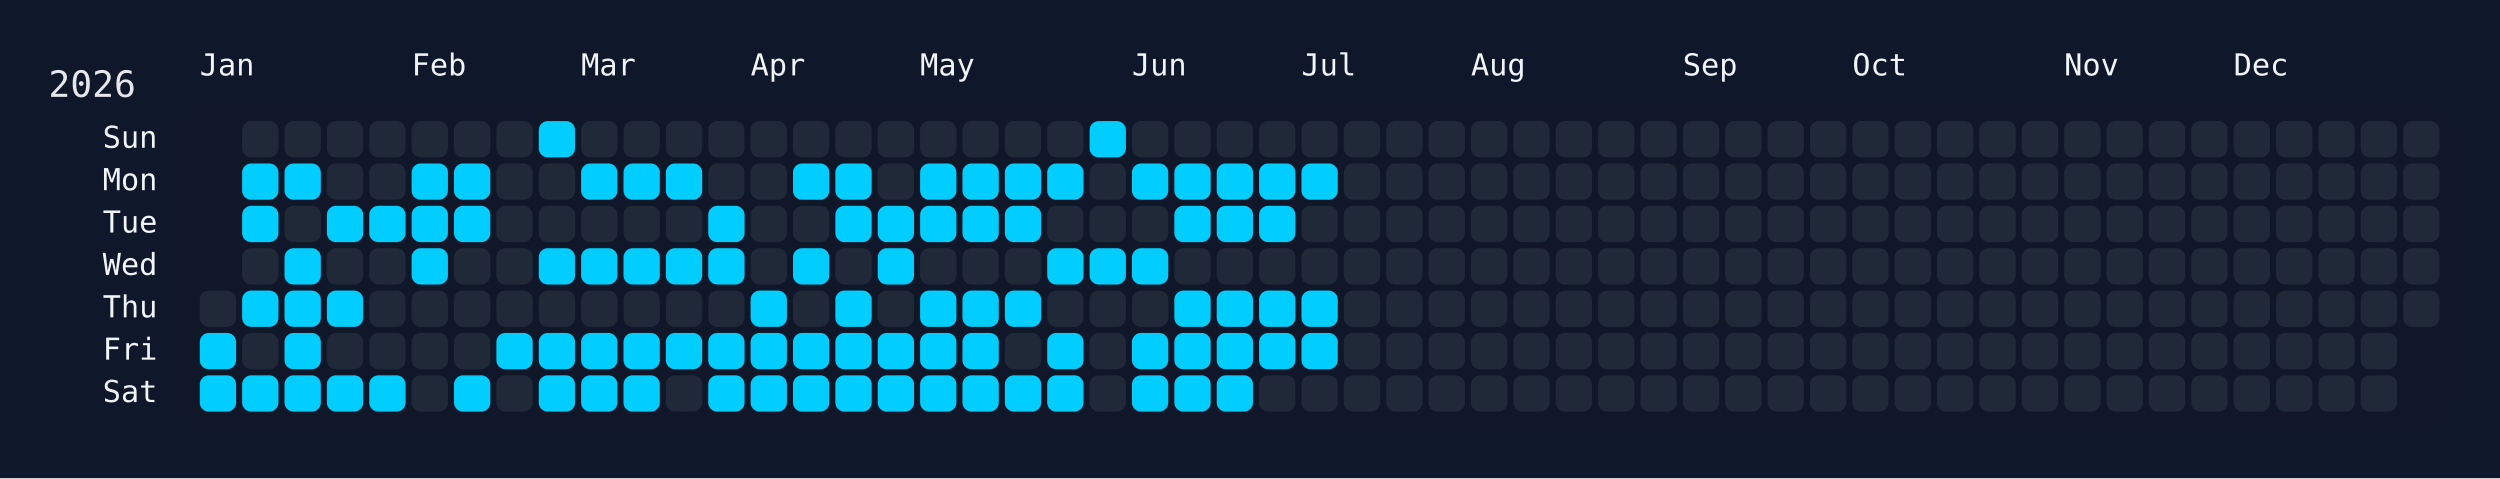
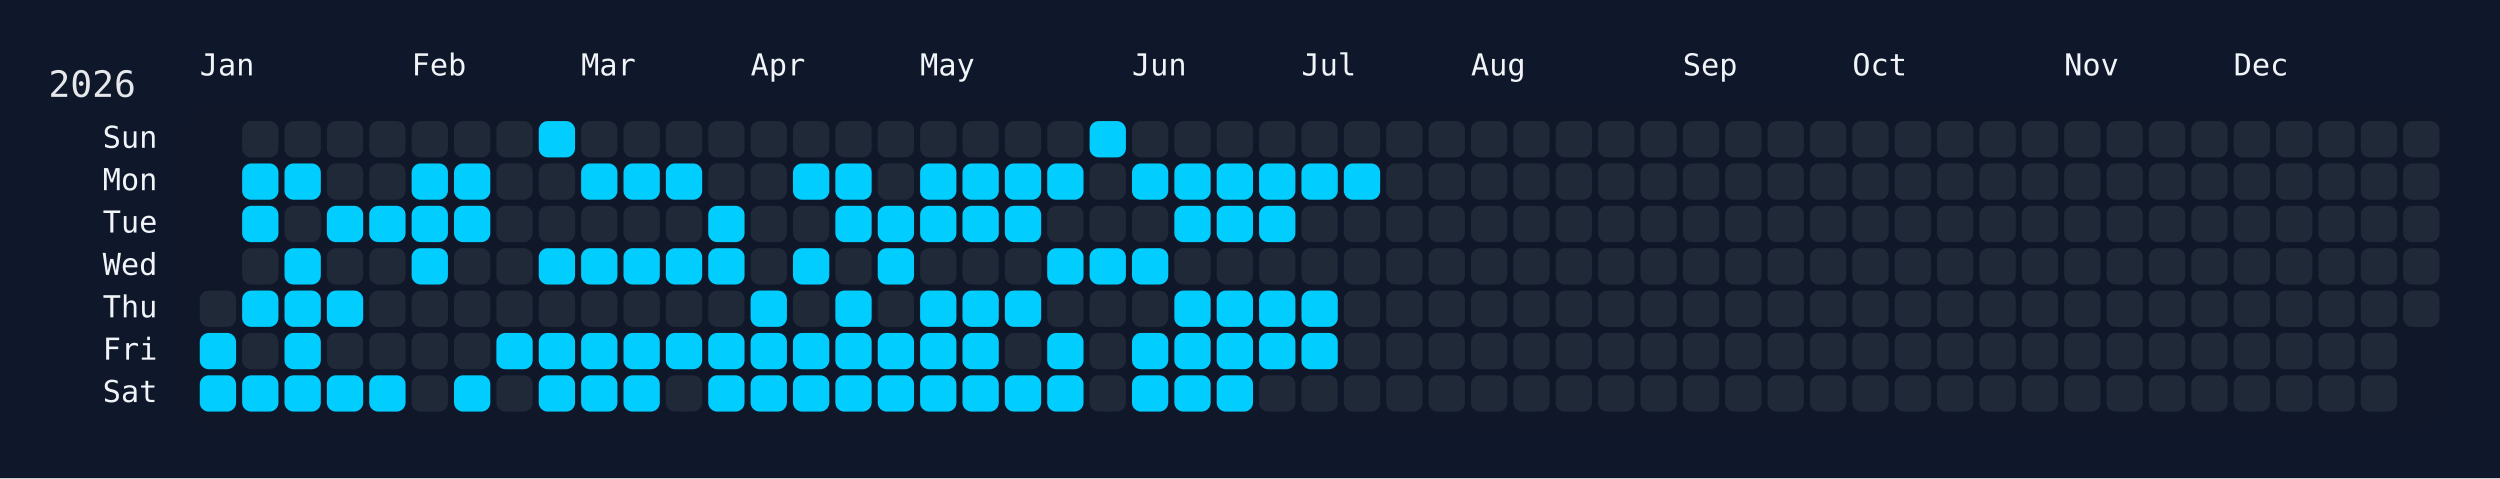
<svg xmlns="http://www.w3.org/2000/svg" width="826" height="158" viewBox="0 0 826 158">
  <rect width="826" height="158" fill="#0f172a" />
  <rect x="60" y="34" width="750" height="108" rx="12" ry="12" fill="rgba(15, 23, 42, 0.8)" />
  <text x="16" y="32" font-size="12" fill="#e5e7eb" font-family="JetBrains Mono, ui-monospace, SFMono-Regular, Menlo, Monaco, Consolas, monospace">2026</text>
  <text x="66" y="18" font-size="10" fill="#f1f5f9" font-family="JetBrains Mono, ui-monospace, SFMono-Regular, Menlo, Monaco, Consolas, monospace" dominant-baseline="hanging">Jan</text>
  <text x="136" y="18" font-size="10" fill="#f1f5f9" font-family="JetBrains Mono, ui-monospace, SFMono-Regular, Menlo, Monaco, Consolas, monospace" dominant-baseline="hanging">Feb</text>
  <text x="192" y="18" font-size="10" fill="#f1f5f9" font-family="JetBrains Mono, ui-monospace, SFMono-Regular, Menlo, Monaco, Consolas, monospace" dominant-baseline="hanging">Mar</text>
  <text x="248" y="18" font-size="10" fill="#f1f5f9" font-family="JetBrains Mono, ui-monospace, SFMono-Regular, Menlo, Monaco, Consolas, monospace" dominant-baseline="hanging">Apr</text>
  <text x="304" y="18" font-size="10" fill="#f1f5f9" font-family="JetBrains Mono, ui-monospace, SFMono-Regular, Menlo, Monaco, Consolas, monospace" dominant-baseline="hanging">May</text>
  <text x="374" y="18" font-size="10" fill="#f1f5f9" font-family="JetBrains Mono, ui-monospace, SFMono-Regular, Menlo, Monaco, Consolas, monospace" dominant-baseline="hanging">Jun</text>
  <text x="430" y="18" font-size="10" fill="#f1f5f9" font-family="JetBrains Mono, ui-monospace, SFMono-Regular, Menlo, Monaco, Consolas, monospace" dominant-baseline="hanging">Jul</text>
  <text x="486" y="18" font-size="10" fill="#f1f5f9" font-family="JetBrains Mono, ui-monospace, SFMono-Regular, Menlo, Monaco, Consolas, monospace" dominant-baseline="hanging">Aug</text>
  <text x="556" y="18" font-size="10" fill="#f1f5f9" font-family="JetBrains Mono, ui-monospace, SFMono-Regular, Menlo, Monaco, Consolas, monospace" dominant-baseline="hanging">Sep</text>
  <text x="612" y="18" font-size="10" fill="#f1f5f9" font-family="JetBrains Mono, ui-monospace, SFMono-Regular, Menlo, Monaco, Consolas, monospace" dominant-baseline="hanging">Oct</text>
  <text x="682" y="18" font-size="10" fill="#f1f5f9" font-family="JetBrains Mono, ui-monospace, SFMono-Regular, Menlo, Monaco, Consolas, monospace" dominant-baseline="hanging">Nov</text>
  <text x="738" y="18" font-size="10" fill="#f1f5f9" font-family="JetBrains Mono, ui-monospace, SFMono-Regular, Menlo, Monaco, Consolas, monospace" dominant-baseline="hanging">Dec</text>
  <text x="52" y="46.0" font-size="10" fill="#f1f5f9" font-family="JetBrains Mono, ui-monospace, SFMono-Regular, Menlo, Monaco, Consolas, monospace" text-anchor="end" dominant-baseline="middle">Sun</text>
  <text x="52" y="60.0" font-size="10" fill="#f1f5f9" font-family="JetBrains Mono, ui-monospace, SFMono-Regular, Menlo, Monaco, Consolas, monospace" text-anchor="end" dominant-baseline="middle">Mon</text>
  <text x="52" y="74.0" font-size="10" fill="#f1f5f9" font-family="JetBrains Mono, ui-monospace, SFMono-Regular, Menlo, Monaco, Consolas, monospace" text-anchor="end" dominant-baseline="middle">Tue</text>
  <text x="52" y="88.0" font-size="10" fill="#f1f5f9" font-family="JetBrains Mono, ui-monospace, SFMono-Regular, Menlo, Monaco, Consolas, monospace" text-anchor="end" dominant-baseline="middle">Wed</text>
  <text x="52" y="102.0" font-size="10" fill="#f1f5f9" font-family="JetBrains Mono, ui-monospace, SFMono-Regular, Menlo, Monaco, Consolas, monospace" text-anchor="end" dominant-baseline="middle">Thu</text>
  <text x="52" y="116.0" font-size="10" fill="#f1f5f9" font-family="JetBrains Mono, ui-monospace, SFMono-Regular, Menlo, Monaco, Consolas, monospace" text-anchor="end" dominant-baseline="middle">Fri</text>
  <text x="52" y="130.0" font-size="10" fill="#f1f5f9" font-family="JetBrains Mono, ui-monospace, SFMono-Regular, Menlo, Monaco, Consolas, monospace" text-anchor="end" dominant-baseline="middle">Sat</text>
  <g transform="translate(66,40)">
    <rect x="0" y="56" width="12" height="12" rx="3" ry="3" fill="#1f2937" data-date="2026-01-01" />
    <rect x="0" y="70" width="12" height="12" rx="3" ry="3" fill="#01cdfe" data-date="2026-01-02" />
    <rect x="0" y="84" width="12" height="12" rx="3" ry="3" fill="#01cdfe" data-date="2026-01-03" />
    <rect x="14" y="0" width="12" height="12" rx="3" ry="3" fill="#1f2937" data-date="2026-01-04" />
    <rect x="14" y="14" width="12" height="12" rx="3" ry="3" fill="#01cdfe" data-date="2026-01-05" />
    <rect x="14" y="28" width="12" height="12" rx="3" ry="3" fill="#01cdfe" data-date="2026-01-06" />
    <rect x="14" y="42" width="12" height="12" rx="3" ry="3" fill="#1f2937" data-date="2026-01-07" />
    <rect x="14" y="56" width="12" height="12" rx="3" ry="3" fill="#01cdfe" data-date="2026-01-08" />
    <rect x="14" y="70" width="12" height="12" rx="3" ry="3" fill="#1f2937" data-date="2026-01-09" />
    <rect x="14" y="84" width="12" height="12" rx="3" ry="3" fill="#01cdfe" data-date="2026-01-10" />
    <rect x="28" y="0" width="12" height="12" rx="3" ry="3" fill="#1f2937" data-date="2026-01-11" />
    <rect x="28" y="14" width="12" height="12" rx="3" ry="3" fill="#01cdfe" data-date="2026-01-12" />
    <rect x="28" y="28" width="12" height="12" rx="3" ry="3" fill="#1f2937" data-date="2026-01-13" />
    <rect x="28" y="42" width="12" height="12" rx="3" ry="3" fill="#01cdfe" data-date="2026-01-14" />
    <rect x="28" y="56" width="12" height="12" rx="3" ry="3" fill="#01cdfe" data-date="2026-01-15" />
    <rect x="28" y="70" width="12" height="12" rx="3" ry="3" fill="#01cdfe" data-date="2026-01-16" />
    <rect x="28" y="84" width="12" height="12" rx="3" ry="3" fill="#01cdfe" data-date="2026-01-17" />
    <rect x="42" y="0" width="12" height="12" rx="3" ry="3" fill="#1f2937" data-date="2026-01-18" />
    <rect x="42" y="14" width="12" height="12" rx="3" ry="3" fill="#1f2937" data-date="2026-01-19" />
    <rect x="42" y="28" width="12" height="12" rx="3" ry="3" fill="#01cdfe" data-date="2026-01-20" />
    <rect x="42" y="42" width="12" height="12" rx="3" ry="3" fill="#1f2937" data-date="2026-01-21" />
    <rect x="42" y="56" width="12" height="12" rx="3" ry="3" fill="#01cdfe" data-date="2026-01-22" />
    <rect x="42" y="70" width="12" height="12" rx="3" ry="3" fill="#1f2937" data-date="2026-01-23" />
    <rect x="42" y="84" width="12" height="12" rx="3" ry="3" fill="#01cdfe" data-date="2026-01-24" />
    <rect x="56" y="0" width="12" height="12" rx="3" ry="3" fill="#1f2937" data-date="2026-01-25" />
    <rect x="56" y="14" width="12" height="12" rx="3" ry="3" fill="#1f2937" data-date="2026-01-26" />
    <rect x="56" y="28" width="12" height="12" rx="3" ry="3" fill="#01cdfe" data-date="2026-01-27" />
    <rect x="56" y="42" width="12" height="12" rx="3" ry="3" fill="#1f2937" data-date="2026-01-28" />
    <rect x="56" y="56" width="12" height="12" rx="3" ry="3" fill="#1f2937" data-date="2026-01-29" />
    <rect x="56" y="70" width="12" height="12" rx="3" ry="3" fill="#1f2937" data-date="2026-01-30" />
    <rect x="56" y="84" width="12" height="12" rx="3" ry="3" fill="#01cdfe" data-date="2026-01-31" />
    <rect x="70" y="0" width="12" height="12" rx="3" ry="3" fill="#1f2937" data-date="2026-02-01" />
    <rect x="70" y="14" width="12" height="12" rx="3" ry="3" fill="#01cdfe" data-date="2026-02-02" />
    <rect x="70" y="28" width="12" height="12" rx="3" ry="3" fill="#01cdfe" data-date="2026-02-03" />
    <rect x="70" y="42" width="12" height="12" rx="3" ry="3" fill="#01cdfe" data-date="2026-02-04" />
    <rect x="70" y="56" width="12" height="12" rx="3" ry="3" fill="#1f2937" data-date="2026-02-05" />
    <rect x="70" y="70" width="12" height="12" rx="3" ry="3" fill="#1f2937" data-date="2026-02-06" />
    <rect x="70" y="84" width="12" height="12" rx="3" ry="3" fill="#1f2937" data-date="2026-02-07" />
    <rect x="84" y="0" width="12" height="12" rx="3" ry="3" fill="#1f2937" data-date="2026-02-08" />
    <rect x="84" y="14" width="12" height="12" rx="3" ry="3" fill="#01cdfe" data-date="2026-02-09" />
    <rect x="84" y="28" width="12" height="12" rx="3" ry="3" fill="#01cdfe" data-date="2026-02-10" />
    <rect x="84" y="42" width="12" height="12" rx="3" ry="3" fill="#1f2937" data-date="2026-02-11" />
    <rect x="84" y="56" width="12" height="12" rx="3" ry="3" fill="#1f2937" data-date="2026-02-12" />
    <rect x="84" y="70" width="12" height="12" rx="3" ry="3" fill="#1f2937" data-date="2026-02-13" />
    <rect x="84" y="84" width="12" height="12" rx="3" ry="3" fill="#01cdfe" data-date="2026-02-14" />
    <rect x="98" y="0" width="12" height="12" rx="3" ry="3" fill="#1f2937" data-date="2026-02-15" />
    <rect x="98" y="14" width="12" height="12" rx="3" ry="3" fill="#1f2937" data-date="2026-02-16" />
    <rect x="98" y="28" width="12" height="12" rx="3" ry="3" fill="#1f2937" data-date="2026-02-17" />
    <rect x="98" y="42" width="12" height="12" rx="3" ry="3" fill="#1f2937" data-date="2026-02-18" />
    <rect x="98" y="56" width="12" height="12" rx="3" ry="3" fill="#1f2937" data-date="2026-02-19" />
    <rect x="98" y="70" width="12" height="12" rx="3" ry="3" fill="#01cdfe" data-date="2026-02-20" />
    <rect x="98" y="84" width="12" height="12" rx="3" ry="3" fill="#1f2937" data-date="2026-02-21" />
    <rect x="112" y="0" width="12" height="12" rx="3" ry="3" fill="#01cdfe" data-date="2026-02-22" />
    <rect x="112" y="14" width="12" height="12" rx="3" ry="3" fill="#1f2937" data-date="2026-02-23" />
    <rect x="112" y="28" width="12" height="12" rx="3" ry="3" fill="#1f2937" data-date="2026-02-24" />
    <rect x="112" y="42" width="12" height="12" rx="3" ry="3" fill="#01cdfe" data-date="2026-02-25" />
    <rect x="112" y="56" width="12" height="12" rx="3" ry="3" fill="#1f2937" data-date="2026-02-26" />
    <rect x="112" y="70" width="12" height="12" rx="3" ry="3" fill="#01cdfe" data-date="2026-02-27" />
    <rect x="112" y="84" width="12" height="12" rx="3" ry="3" fill="#01cdfe" data-date="2026-02-28" />
    <rect x="126" y="0" width="12" height="12" rx="3" ry="3" fill="#1f2937" data-date="2026-03-01" />
    <rect x="126" y="14" width="12" height="12" rx="3" ry="3" fill="#01cdfe" data-date="2026-03-02" />
    <rect x="126" y="28" width="12" height="12" rx="3" ry="3" fill="#1f2937" data-date="2026-03-03" />
    <rect x="126" y="42" width="12" height="12" rx="3" ry="3" fill="#01cdfe" data-date="2026-03-04" />
    <rect x="126" y="56" width="12" height="12" rx="3" ry="3" fill="#1f2937" data-date="2026-03-05" />
    <rect x="126" y="70" width="12" height="12" rx="3" ry="3" fill="#01cdfe" data-date="2026-03-06" />
    <rect x="126" y="84" width="12" height="12" rx="3" ry="3" fill="#01cdfe" data-date="2026-03-07" />
    <rect x="140" y="0" width="12" height="12" rx="3" ry="3" fill="#1f2937" data-date="2026-03-08" />
    <rect x="140" y="14" width="12" height="12" rx="3" ry="3" fill="#01cdfe" data-date="2026-03-09" />
    <rect x="140" y="28" width="12" height="12" rx="3" ry="3" fill="#1f2937" data-date="2026-03-10" />
    <rect x="140" y="42" width="12" height="12" rx="3" ry="3" fill="#01cdfe" data-date="2026-03-11" />
    <rect x="140" y="56" width="12" height="12" rx="3" ry="3" fill="#1f2937" data-date="2026-03-12" />
    <rect x="140" y="70" width="12" height="12" rx="3" ry="3" fill="#01cdfe" data-date="2026-03-13" />
    <rect x="140" y="84" width="12" height="12" rx="3" ry="3" fill="#01cdfe" data-date="2026-03-14" />
    <rect x="154" y="0" width="12" height="12" rx="3" ry="3" fill="#1f2937" data-date="2026-03-15" />
    <rect x="154" y="14" width="12" height="12" rx="3" ry="3" fill="#01cdfe" data-date="2026-03-16" />
    <rect x="154" y="28" width="12" height="12" rx="3" ry="3" fill="#1f2937" data-date="2026-03-17" />
    <rect x="154" y="42" width="12" height="12" rx="3" ry="3" fill="#01cdfe" data-date="2026-03-18" />
    <rect x="154" y="56" width="12" height="12" rx="3" ry="3" fill="#1f2937" data-date="2026-03-19" />
    <rect x="154" y="70" width="12" height="12" rx="3" ry="3" fill="#01cdfe" data-date="2026-03-20" />
    <rect x="154" y="84" width="12" height="12" rx="3" ry="3" fill="#1f2937" data-date="2026-03-21" />
    <rect x="168" y="0" width="12" height="12" rx="3" ry="3" fill="#1f2937" data-date="2026-03-22" />
    <rect x="168" y="14" width="12" height="12" rx="3" ry="3" fill="#1f2937" data-date="2026-03-23" />
    <rect x="168" y="28" width="12" height="12" rx="3" ry="3" fill="#01cdfe" data-date="2026-03-24" />
    <rect x="168" y="42" width="12" height="12" rx="3" ry="3" fill="#01cdfe" data-date="2026-03-25" />
    <rect x="168" y="56" width="12" height="12" rx="3" ry="3" fill="#1f2937" data-date="2026-03-26" />
    <rect x="168" y="70" width="12" height="12" rx="3" ry="3" fill="#01cdfe" data-date="2026-03-27" />
    <rect x="168" y="84" width="12" height="12" rx="3" ry="3" fill="#01cdfe" data-date="2026-03-28" />
    <rect x="182" y="0" width="12" height="12" rx="3" ry="3" fill="#1f2937" data-date="2026-03-29" />
    <rect x="182" y="14" width="12" height="12" rx="3" ry="3" fill="#1f2937" data-date="2026-03-30" />
    <rect x="182" y="28" width="12" height="12" rx="3" ry="3" fill="#1f2937" data-date="2026-03-31" />
    <rect x="182" y="42" width="12" height="12" rx="3" ry="3" fill="#1f2937" data-date="2026-04-01" />
    <rect x="182" y="56" width="12" height="12" rx="3" ry="3" fill="#01cdfe" data-date="2026-04-02" />
    <rect x="182" y="70" width="12" height="12" rx="3" ry="3" fill="#01cdfe" data-date="2026-04-03" />
    <rect x="182" y="84" width="12" height="12" rx="3" ry="3" fill="#01cdfe" data-date="2026-04-04" />
    <rect x="196" y="0" width="12" height="12" rx="3" ry="3" fill="#1f2937" data-date="2026-04-05" />
    <rect x="196" y="14" width="12" height="12" rx="3" ry="3" fill="#01cdfe" data-date="2026-04-06" />
    <rect x="196" y="28" width="12" height="12" rx="3" ry="3" fill="#1f2937" data-date="2026-04-07" />
    <rect x="196" y="42" width="12" height="12" rx="3" ry="3" fill="#01cdfe" data-date="2026-04-08" />
    <rect x="196" y="56" width="12" height="12" rx="3" ry="3" fill="#1f2937" data-date="2026-04-09" />
    <rect x="196" y="70" width="12" height="12" rx="3" ry="3" fill="#01cdfe" data-date="2026-04-10" />
    <rect x="196" y="84" width="12" height="12" rx="3" ry="3" fill="#01cdfe" data-date="2026-04-11" />
    <rect x="210" y="0" width="12" height="12" rx="3" ry="3" fill="#1f2937" data-date="2026-04-12" />
    <rect x="210" y="14" width="12" height="12" rx="3" ry="3" fill="#01cdfe" data-date="2026-04-13" />
    <rect x="210" y="28" width="12" height="12" rx="3" ry="3" fill="#01cdfe" data-date="2026-04-14" />
    <rect x="210" y="42" width="12" height="12" rx="3" ry="3" fill="#1f2937" data-date="2026-04-15" />
    <rect x="210" y="56" width="12" height="12" rx="3" ry="3" fill="#01cdfe" data-date="2026-04-16" />
    <rect x="210" y="70" width="12" height="12" rx="3" ry="3" fill="#01cdfe" data-date="2026-04-17" />
    <rect x="210" y="84" width="12" height="12" rx="3" ry="3" fill="#01cdfe" data-date="2026-04-18" />
    <rect x="224" y="0" width="12" height="12" rx="3" ry="3" fill="#1f2937" data-date="2026-04-19" />
    <rect x="224" y="14" width="12" height="12" rx="3" ry="3" fill="#1f2937" data-date="2026-04-20" />
    <rect x="224" y="28" width="12" height="12" rx="3" ry="3" fill="#01cdfe" data-date="2026-04-21" />
    <rect x="224" y="42" width="12" height="12" rx="3" ry="3" fill="#01cdfe" data-date="2026-04-22" />
    <rect x="224" y="56" width="12" height="12" rx="3" ry="3" fill="#1f2937" data-date="2026-04-23" />
    <rect x="224" y="70" width="12" height="12" rx="3" ry="3" fill="#01cdfe" data-date="2026-04-24" />
    <rect x="224" y="84" width="12" height="12" rx="3" ry="3" fill="#01cdfe" data-date="2026-04-25" />
    <rect x="238" y="0" width="12" height="12" rx="3" ry="3" fill="#1f2937" data-date="2026-04-26" />
    <rect x="238" y="14" width="12" height="12" rx="3" ry="3" fill="#01cdfe" data-date="2026-04-27" />
    <rect x="238" y="28" width="12" height="12" rx="3" ry="3" fill="#01cdfe" data-date="2026-04-28" />
    <rect x="238" y="42" width="12" height="12" rx="3" ry="3" fill="#1f2937" data-date="2026-04-29" />
    <rect x="238" y="56" width="12" height="12" rx="3" ry="3" fill="#01cdfe" data-date="2026-04-30" />
    <rect x="238" y="70" width="12" height="12" rx="3" ry="3" fill="#01cdfe" data-date="2026-05-01" />
    <rect x="238" y="84" width="12" height="12" rx="3" ry="3" fill="#01cdfe" data-date="2026-05-02" />
    <rect x="252" y="0" width="12" height="12" rx="3" ry="3" fill="#1f2937" data-date="2026-05-03" />
    <rect x="252" y="14" width="12" height="12" rx="3" ry="3" fill="#01cdfe" data-date="2026-05-04" />
    <rect x="252" y="28" width="12" height="12" rx="3" ry="3" fill="#01cdfe" data-date="2026-05-05" />
    <rect x="252" y="42" width="12" height="12" rx="3" ry="3" fill="#1f2937" data-date="2026-05-06" />
    <rect x="252" y="56" width="12" height="12" rx="3" ry="3" fill="#01cdfe" data-date="2026-05-07" />
    <rect x="252" y="70" width="12" height="12" rx="3" ry="3" fill="#01cdfe" data-date="2026-05-08" />
    <rect x="252" y="84" width="12" height="12" rx="3" ry="3" fill="#01cdfe" data-date="2026-05-09" />
    <rect x="266" y="0" width="12" height="12" rx="3" ry="3" fill="#1f2937" data-date="2026-05-10" />
    <rect x="266" y="14" width="12" height="12" rx="3" ry="3" fill="#01cdfe" data-date="2026-05-11" />
    <rect x="266" y="28" width="12" height="12" rx="3" ry="3" fill="#01cdfe" data-date="2026-05-12" />
    <rect x="266" y="42" width="12" height="12" rx="3" ry="3" fill="#1f2937" data-date="2026-05-13" />
    <rect x="266" y="56" width="12" height="12" rx="3" ry="3" fill="#01cdfe" data-date="2026-05-14" />
    <rect x="266" y="70" width="12" height="12" rx="3" ry="3" fill="#1f2937" data-date="2026-05-15" />
    <rect x="266" y="84" width="12" height="12" rx="3" ry="3" fill="#01cdfe" data-date="2026-05-16" />
    <rect x="280" y="0" width="12" height="12" rx="3" ry="3" fill="#1f2937" data-date="2026-05-17" />
    <rect x="280" y="14" width="12" height="12" rx="3" ry="3" fill="#01cdfe" data-date="2026-05-18" />
    <rect x="280" y="28" width="12" height="12" rx="3" ry="3" fill="#1f2937" data-date="2026-05-19" />
    <rect x="280" y="42" width="12" height="12" rx="3" ry="3" fill="#01cdfe" data-date="2026-05-20" />
    <rect x="280" y="56" width="12" height="12" rx="3" ry="3" fill="#1f2937" data-date="2026-05-21" />
    <rect x="280" y="70" width="12" height="12" rx="3" ry="3" fill="#01cdfe" data-date="2026-05-22" />
    <rect x="280" y="84" width="12" height="12" rx="3" ry="3" fill="#01cdfe" data-date="2026-05-23" />
    <rect x="294" y="0" width="12" height="12" rx="3" ry="3" fill="#01cdfe" data-date="2026-05-24" />
    <rect x="294" y="14" width="12" height="12" rx="3" ry="3" fill="#1f2937" data-date="2026-05-25" />
    <rect x="294" y="28" width="12" height="12" rx="3" ry="3" fill="#1f2937" data-date="2026-05-26" />
    <rect x="294" y="42" width="12" height="12" rx="3" ry="3" fill="#01cdfe" data-date="2026-05-27" />
    <rect x="294" y="56" width="12" height="12" rx="3" ry="3" fill="#1f2937" data-date="2026-05-28" />
    <rect x="294" y="70" width="12" height="12" rx="3" ry="3" fill="#1f2937" data-date="2026-05-29" />
    <rect x="294" y="84" width="12" height="12" rx="3" ry="3" fill="#1f2937" data-date="2026-05-30" />
    <rect x="308" y="0" width="12" height="12" rx="3" ry="3" fill="#1f2937" data-date="2026-05-31" />
    <rect x="308" y="14" width="12" height="12" rx="3" ry="3" fill="#01cdfe" data-date="2026-06-01" />
    <rect x="308" y="28" width="12" height="12" rx="3" ry="3" fill="#1f2937" data-date="2026-06-02" />
    <rect x="308" y="42" width="12" height="12" rx="3" ry="3" fill="#01cdfe" data-date="2026-06-03" />
    <rect x="308" y="56" width="12" height="12" rx="3" ry="3" fill="#1f2937" data-date="2026-06-04" />
    <rect x="308" y="70" width="12" height="12" rx="3" ry="3" fill="#01cdfe" data-date="2026-06-05" />
    <rect x="308" y="84" width="12" height="12" rx="3" ry="3" fill="#01cdfe" data-date="2026-06-06" />
    <rect x="322" y="0" width="12" height="12" rx="3" ry="3" fill="#1f2937" data-date="2026-06-07" />
    <rect x="322" y="14" width="12" height="12" rx="3" ry="3" fill="#01cdfe" data-date="2026-06-08" />
    <rect x="322" y="28" width="12" height="12" rx="3" ry="3" fill="#01cdfe" data-date="2026-06-09" />
    <rect x="322" y="42" width="12" height="12" rx="3" ry="3" fill="#1f2937" data-date="2026-06-10" />
    <rect x="322" y="56" width="12" height="12" rx="3" ry="3" fill="#01cdfe" data-date="2026-06-11" />
    <rect x="322" y="70" width="12" height="12" rx="3" ry="3" fill="#01cdfe" data-date="2026-06-12" />
    <rect x="322" y="84" width="12" height="12" rx="3" ry="3" fill="#01cdfe" data-date="2026-06-13" />
    <rect x="336" y="0" width="12" height="12" rx="3" ry="3" fill="#1f2937" data-date="2026-06-14" />
    <rect x="336" y="14" width="12" height="12" rx="3" ry="3" fill="#01cdfe" data-date="2026-06-15" />
    <rect x="336" y="28" width="12" height="12" rx="3" ry="3" fill="#01cdfe" data-date="2026-06-16" />
    <rect x="336" y="42" width="12" height="12" rx="3" ry="3" fill="#1f2937" data-date="2026-06-17" />
    <rect x="336" y="56" width="12" height="12" rx="3" ry="3" fill="#01cdfe" data-date="2026-06-18" />
    <rect x="336" y="70" width="12" height="12" rx="3" ry="3" fill="#01cdfe" data-date="2026-06-19" />
    <rect x="336" y="84" width="12" height="12" rx="3" ry="3" fill="#01cdfe" data-date="2026-06-20" />
    <rect x="350" y="0" width="12" height="12" rx="3" ry="3" fill="#1f2937" data-date="2026-06-21" />
    <rect x="350" y="14" width="12" height="12" rx="3" ry="3" fill="#01cdfe" data-date="2026-06-22" />
    <rect x="350" y="28" width="12" height="12" rx="3" ry="3" fill="#01cdfe" data-date="2026-06-23" />
    <rect x="350" y="42" width="12" height="12" rx="3" ry="3" fill="#1f2937" data-date="2026-06-24" />
    <rect x="350" y="56" width="12" height="12" rx="3" ry="3" fill="#01cdfe" data-date="2026-06-25" />
    <rect x="350" y="70" width="12" height="12" rx="3" ry="3" fill="#01cdfe" data-date="2026-06-26" />
    <rect x="350" y="84" width="12" height="12" rx="3" ry="3" fill="#1f2937" data-date="2026-06-27" />
    <rect x="364" y="0" width="12" height="12" rx="3" ry="3" fill="#1f2937" data-date="2026-06-28" />
    <rect x="364" y="14" width="12" height="12" rx="3" ry="3" fill="#01cdfe" data-date="2026-06-29" />
    <rect x="364" y="28" width="12" height="12" rx="3" ry="3" fill="#1f2937" data-date="2026-06-30" />
    <rect x="364" y="42" width="12" height="12" rx="3" ry="3" fill="#1f2937" data-date="2026-07-01" />
    <rect x="364" y="56" width="12" height="12" rx="3" ry="3" fill="#01cdfe" data-date="2026-07-02" />
    <rect x="364" y="70" width="12" height="12" rx="3" ry="3" fill="#01cdfe" data-date="2026-07-03" />
    <rect x="364" y="84" width="12" height="12" rx="3" ry="3" fill="#1f2937" data-date="2026-07-04" />
    <rect x="378" y="0" width="12" height="12" rx="3" ry="3" fill="#1f2937" data-date="2026-07-05" />
-     <rect x="378" y="14" width="12" height="12" rx="3" ry="3" fill="#1f2937" data-date="2026-07-06" />
+     <rect x="378" y="14" width="12" height="12" rx="3" ry="3" fill="#01cdfe" data-date="2026-07-06" />
    <rect x="378" y="28" width="12" height="12" rx="3" ry="3" fill="#1f2937" data-date="2026-07-07" />
    <rect x="378" y="42" width="12" height="12" rx="3" ry="3" fill="#1f2937" data-date="2026-07-08" />
    <rect x="378" y="56" width="12" height="12" rx="3" ry="3" fill="#1f2937" data-date="2026-07-09" />
    <rect x="378" y="70" width="12" height="12" rx="3" ry="3" fill="#1f2937" data-date="2026-07-10" />
    <rect x="378" y="84" width="12" height="12" rx="3" ry="3" fill="#1f2937" data-date="2026-07-11" />
    <rect x="392" y="0" width="12" height="12" rx="3" ry="3" fill="#1f2937" data-date="2026-07-12" />
    <rect x="392" y="14" width="12" height="12" rx="3" ry="3" fill="#1f2937" data-date="2026-07-13" />
    <rect x="392" y="28" width="12" height="12" rx="3" ry="3" fill="#1f2937" data-date="2026-07-14" />
    <rect x="392" y="42" width="12" height="12" rx="3" ry="3" fill="#1f2937" data-date="2026-07-15" />
    <rect x="392" y="56" width="12" height="12" rx="3" ry="3" fill="#1f2937" data-date="2026-07-16" />
    <rect x="392" y="70" width="12" height="12" rx="3" ry="3" fill="#1f2937" data-date="2026-07-17" />
    <rect x="392" y="84" width="12" height="12" rx="3" ry="3" fill="#1f2937" data-date="2026-07-18" />
    <rect x="406" y="0" width="12" height="12" rx="3" ry="3" fill="#1f2937" data-date="2026-07-19" />
    <rect x="406" y="14" width="12" height="12" rx="3" ry="3" fill="#1f2937" data-date="2026-07-20" />
    <rect x="406" y="28" width="12" height="12" rx="3" ry="3" fill="#1f2937" data-date="2026-07-21" />
    <rect x="406" y="42" width="12" height="12" rx="3" ry="3" fill="#1f2937" data-date="2026-07-22" />
    <rect x="406" y="56" width="12" height="12" rx="3" ry="3" fill="#1f2937" data-date="2026-07-23" />
    <rect x="406" y="70" width="12" height="12" rx="3" ry="3" fill="#1f2937" data-date="2026-07-24" />
    <rect x="406" y="84" width="12" height="12" rx="3" ry="3" fill="#1f2937" data-date="2026-07-25" />
    <rect x="420" y="0" width="12" height="12" rx="3" ry="3" fill="#1f2937" data-date="2026-07-26" />
    <rect x="420" y="14" width="12" height="12" rx="3" ry="3" fill="#1f2937" data-date="2026-07-27" />
    <rect x="420" y="28" width="12" height="12" rx="3" ry="3" fill="#1f2937" data-date="2026-07-28" />
    <rect x="420" y="42" width="12" height="12" rx="3" ry="3" fill="#1f2937" data-date="2026-07-29" />
    <rect x="420" y="56" width="12" height="12" rx="3" ry="3" fill="#1f2937" data-date="2026-07-30" />
    <rect x="420" y="70" width="12" height="12" rx="3" ry="3" fill="#1f2937" data-date="2026-07-31" />
    <rect x="420" y="84" width="12" height="12" rx="3" ry="3" fill="#1f2937" data-date="2026-08-01" />
    <rect x="434" y="0" width="12" height="12" rx="3" ry="3" fill="#1f2937" data-date="2026-08-02" />
    <rect x="434" y="14" width="12" height="12" rx="3" ry="3" fill="#1f2937" data-date="2026-08-03" />
    <rect x="434" y="28" width="12" height="12" rx="3" ry="3" fill="#1f2937" data-date="2026-08-04" />
    <rect x="434" y="42" width="12" height="12" rx="3" ry="3" fill="#1f2937" data-date="2026-08-05" />
    <rect x="434" y="56" width="12" height="12" rx="3" ry="3" fill="#1f2937" data-date="2026-08-06" />
    <rect x="434" y="70" width="12" height="12" rx="3" ry="3" fill="#1f2937" data-date="2026-08-07" />
    <rect x="434" y="84" width="12" height="12" rx="3" ry="3" fill="#1f2937" data-date="2026-08-08" />
    <rect x="448" y="0" width="12" height="12" rx="3" ry="3" fill="#1f2937" data-date="2026-08-09" />
    <rect x="448" y="14" width="12" height="12" rx="3" ry="3" fill="#1f2937" data-date="2026-08-10" />
    <rect x="448" y="28" width="12" height="12" rx="3" ry="3" fill="#1f2937" data-date="2026-08-11" />
    <rect x="448" y="42" width="12" height="12" rx="3" ry="3" fill="#1f2937" data-date="2026-08-12" />
    <rect x="448" y="56" width="12" height="12" rx="3" ry="3" fill="#1f2937" data-date="2026-08-13" />
    <rect x="448" y="70" width="12" height="12" rx="3" ry="3" fill="#1f2937" data-date="2026-08-14" />
    <rect x="448" y="84" width="12" height="12" rx="3" ry="3" fill="#1f2937" data-date="2026-08-15" />
    <rect x="462" y="0" width="12" height="12" rx="3" ry="3" fill="#1f2937" data-date="2026-08-16" />
    <rect x="462" y="14" width="12" height="12" rx="3" ry="3" fill="#1f2937" data-date="2026-08-17" />
    <rect x="462" y="28" width="12" height="12" rx="3" ry="3" fill="#1f2937" data-date="2026-08-18" />
    <rect x="462" y="42" width="12" height="12" rx="3" ry="3" fill="#1f2937" data-date="2026-08-19" />
    <rect x="462" y="56" width="12" height="12" rx="3" ry="3" fill="#1f2937" data-date="2026-08-20" />
    <rect x="462" y="70" width="12" height="12" rx="3" ry="3" fill="#1f2937" data-date="2026-08-21" />
    <rect x="462" y="84" width="12" height="12" rx="3" ry="3" fill="#1f2937" data-date="2026-08-22" />
    <rect x="476" y="0" width="12" height="12" rx="3" ry="3" fill="#1f2937" data-date="2026-08-23" />
    <rect x="476" y="14" width="12" height="12" rx="3" ry="3" fill="#1f2937" data-date="2026-08-24" />
    <rect x="476" y="28" width="12" height="12" rx="3" ry="3" fill="#1f2937" data-date="2026-08-25" />
    <rect x="476" y="42" width="12" height="12" rx="3" ry="3" fill="#1f2937" data-date="2026-08-26" />
    <rect x="476" y="56" width="12" height="12" rx="3" ry="3" fill="#1f2937" data-date="2026-08-27" />
    <rect x="476" y="70" width="12" height="12" rx="3" ry="3" fill="#1f2937" data-date="2026-08-28" />
    <rect x="476" y="84" width="12" height="12" rx="3" ry="3" fill="#1f2937" data-date="2026-08-29" />
    <rect x="490" y="0" width="12" height="12" rx="3" ry="3" fill="#1f2937" data-date="2026-08-30" />
    <rect x="490" y="14" width="12" height="12" rx="3" ry="3" fill="#1f2937" data-date="2026-08-31" />
    <rect x="490" y="28" width="12" height="12" rx="3" ry="3" fill="#1f2937" data-date="2026-09-01" />
    <rect x="490" y="42" width="12" height="12" rx="3" ry="3" fill="#1f2937" data-date="2026-09-02" />
    <rect x="490" y="56" width="12" height="12" rx="3" ry="3" fill="#1f2937" data-date="2026-09-03" />
    <rect x="490" y="70" width="12" height="12" rx="3" ry="3" fill="#1f2937" data-date="2026-09-04" />
    <rect x="490" y="84" width="12" height="12" rx="3" ry="3" fill="#1f2937" data-date="2026-09-05" />
    <rect x="504" y="0" width="12" height="12" rx="3" ry="3" fill="#1f2937" data-date="2026-09-06" />
    <rect x="504" y="14" width="12" height="12" rx="3" ry="3" fill="#1f2937" data-date="2026-09-07" />
    <rect x="504" y="28" width="12" height="12" rx="3" ry="3" fill="#1f2937" data-date="2026-09-08" />
    <rect x="504" y="42" width="12" height="12" rx="3" ry="3" fill="#1f2937" data-date="2026-09-09" />
    <rect x="504" y="56" width="12" height="12" rx="3" ry="3" fill="#1f2937" data-date="2026-09-10" />
    <rect x="504" y="70" width="12" height="12" rx="3" ry="3" fill="#1f2937" data-date="2026-09-11" />
    <rect x="504" y="84" width="12" height="12" rx="3" ry="3" fill="#1f2937" data-date="2026-09-12" />
    <rect x="518" y="0" width="12" height="12" rx="3" ry="3" fill="#1f2937" data-date="2026-09-13" />
    <rect x="518" y="14" width="12" height="12" rx="3" ry="3" fill="#1f2937" data-date="2026-09-14" />
    <rect x="518" y="28" width="12" height="12" rx="3" ry="3" fill="#1f2937" data-date="2026-09-15" />
    <rect x="518" y="42" width="12" height="12" rx="3" ry="3" fill="#1f2937" data-date="2026-09-16" />
    <rect x="518" y="56" width="12" height="12" rx="3" ry="3" fill="#1f2937" data-date="2026-09-17" />
    <rect x="518" y="70" width="12" height="12" rx="3" ry="3" fill="#1f2937" data-date="2026-09-18" />
    <rect x="518" y="84" width="12" height="12" rx="3" ry="3" fill="#1f2937" data-date="2026-09-19" />
    <rect x="532" y="0" width="12" height="12" rx="3" ry="3" fill="#1f2937" data-date="2026-09-20" />
    <rect x="532" y="14" width="12" height="12" rx="3" ry="3" fill="#1f2937" data-date="2026-09-21" />
    <rect x="532" y="28" width="12" height="12" rx="3" ry="3" fill="#1f2937" data-date="2026-09-22" />
    <rect x="532" y="42" width="12" height="12" rx="3" ry="3" fill="#1f2937" data-date="2026-09-23" />
    <rect x="532" y="56" width="12" height="12" rx="3" ry="3" fill="#1f2937" data-date="2026-09-24" />
    <rect x="532" y="70" width="12" height="12" rx="3" ry="3" fill="#1f2937" data-date="2026-09-25" />
    <rect x="532" y="84" width="12" height="12" rx="3" ry="3" fill="#1f2937" data-date="2026-09-26" />
    <rect x="546" y="0" width="12" height="12" rx="3" ry="3" fill="#1f2937" data-date="2026-09-27" />
    <rect x="546" y="14" width="12" height="12" rx="3" ry="3" fill="#1f2937" data-date="2026-09-28" />
    <rect x="546" y="28" width="12" height="12" rx="3" ry="3" fill="#1f2937" data-date="2026-09-29" />
    <rect x="546" y="42" width="12" height="12" rx="3" ry="3" fill="#1f2937" data-date="2026-09-30" />
    <rect x="546" y="56" width="12" height="12" rx="3" ry="3" fill="#1f2937" data-date="2026-10-01" />
    <rect x="546" y="70" width="12" height="12" rx="3" ry="3" fill="#1f2937" data-date="2026-10-02" />
    <rect x="546" y="84" width="12" height="12" rx="3" ry="3" fill="#1f2937" data-date="2026-10-03" />
    <rect x="560" y="0" width="12" height="12" rx="3" ry="3" fill="#1f2937" data-date="2026-10-04" />
    <rect x="560" y="14" width="12" height="12" rx="3" ry="3" fill="#1f2937" data-date="2026-10-05" />
    <rect x="560" y="28" width="12" height="12" rx="3" ry="3" fill="#1f2937" data-date="2026-10-06" />
    <rect x="560" y="42" width="12" height="12" rx="3" ry="3" fill="#1f2937" data-date="2026-10-07" />
    <rect x="560" y="56" width="12" height="12" rx="3" ry="3" fill="#1f2937" data-date="2026-10-08" />
    <rect x="560" y="70" width="12" height="12" rx="3" ry="3" fill="#1f2937" data-date="2026-10-09" />
    <rect x="560" y="84" width="12" height="12" rx="3" ry="3" fill="#1f2937" data-date="2026-10-10" />
    <rect x="574" y="0" width="12" height="12" rx="3" ry="3" fill="#1f2937" data-date="2026-10-11" />
    <rect x="574" y="14" width="12" height="12" rx="3" ry="3" fill="#1f2937" data-date="2026-10-12" />
    <rect x="574" y="28" width="12" height="12" rx="3" ry="3" fill="#1f2937" data-date="2026-10-13" />
    <rect x="574" y="42" width="12" height="12" rx="3" ry="3" fill="#1f2937" data-date="2026-10-14" />
    <rect x="574" y="56" width="12" height="12" rx="3" ry="3" fill="#1f2937" data-date="2026-10-15" />
    <rect x="574" y="70" width="12" height="12" rx="3" ry="3" fill="#1f2937" data-date="2026-10-16" />
    <rect x="574" y="84" width="12" height="12" rx="3" ry="3" fill="#1f2937" data-date="2026-10-17" />
    <rect x="588" y="0" width="12" height="12" rx="3" ry="3" fill="#1f2937" data-date="2026-10-18" />
    <rect x="588" y="14" width="12" height="12" rx="3" ry="3" fill="#1f2937" data-date="2026-10-19" />
    <rect x="588" y="28" width="12" height="12" rx="3" ry="3" fill="#1f2937" data-date="2026-10-20" />
    <rect x="588" y="42" width="12" height="12" rx="3" ry="3" fill="#1f2937" data-date="2026-10-21" />
    <rect x="588" y="56" width="12" height="12" rx="3" ry="3" fill="#1f2937" data-date="2026-10-22" />
    <rect x="588" y="70" width="12" height="12" rx="3" ry="3" fill="#1f2937" data-date="2026-10-23" />
    <rect x="588" y="84" width="12" height="12" rx="3" ry="3" fill="#1f2937" data-date="2026-10-24" />
    <rect x="602" y="0" width="12" height="12" rx="3" ry="3" fill="#1f2937" data-date="2026-10-25" />
    <rect x="602" y="14" width="12" height="12" rx="3" ry="3" fill="#1f2937" data-date="2026-10-26" />
    <rect x="602" y="28" width="12" height="12" rx="3" ry="3" fill="#1f2937" data-date="2026-10-27" />
    <rect x="602" y="42" width="12" height="12" rx="3" ry="3" fill="#1f2937" data-date="2026-10-28" />
    <rect x="602" y="56" width="12" height="12" rx="3" ry="3" fill="#1f2937" data-date="2026-10-29" />
    <rect x="602" y="70" width="12" height="12" rx="3" ry="3" fill="#1f2937" data-date="2026-10-30" />
    <rect x="602" y="84" width="12" height="12" rx="3" ry="3" fill="#1f2937" data-date="2026-10-31" />
    <rect x="616" y="0" width="12" height="12" rx="3" ry="3" fill="#1f2937" data-date="2026-11-01" />
    <rect x="616" y="14" width="12" height="12" rx="3" ry="3" fill="#1f2937" data-date="2026-11-02" />
    <rect x="616" y="28" width="12" height="12" rx="3" ry="3" fill="#1f2937" data-date="2026-11-03" />
    <rect x="616" y="42" width="12" height="12" rx="3" ry="3" fill="#1f2937" data-date="2026-11-04" />
    <rect x="616" y="56" width="12" height="12" rx="3" ry="3" fill="#1f2937" data-date="2026-11-05" />
    <rect x="616" y="70" width="12" height="12" rx="3" ry="3" fill="#1f2937" data-date="2026-11-06" />
    <rect x="616" y="84" width="12" height="12" rx="3" ry="3" fill="#1f2937" data-date="2026-11-07" />
    <rect x="630" y="0" width="12" height="12" rx="3" ry="3" fill="#1f2937" data-date="2026-11-08" />
    <rect x="630" y="14" width="12" height="12" rx="3" ry="3" fill="#1f2937" data-date="2026-11-09" />
    <rect x="630" y="28" width="12" height="12" rx="3" ry="3" fill="#1f2937" data-date="2026-11-10" />
    <rect x="630" y="42" width="12" height="12" rx="3" ry="3" fill="#1f2937" data-date="2026-11-11" />
    <rect x="630" y="56" width="12" height="12" rx="3" ry="3" fill="#1f2937" data-date="2026-11-12" />
    <rect x="630" y="70" width="12" height="12" rx="3" ry="3" fill="#1f2937" data-date="2026-11-13" />
    <rect x="630" y="84" width="12" height="12" rx="3" ry="3" fill="#1f2937" data-date="2026-11-14" />
    <rect x="644" y="0" width="12" height="12" rx="3" ry="3" fill="#1f2937" data-date="2026-11-15" />
    <rect x="644" y="14" width="12" height="12" rx="3" ry="3" fill="#1f2937" data-date="2026-11-16" />
    <rect x="644" y="28" width="12" height="12" rx="3" ry="3" fill="#1f2937" data-date="2026-11-17" />
    <rect x="644" y="42" width="12" height="12" rx="3" ry="3" fill="#1f2937" data-date="2026-11-18" />
    <rect x="644" y="56" width="12" height="12" rx="3" ry="3" fill="#1f2937" data-date="2026-11-19" />
    <rect x="644" y="70" width="12" height="12" rx="3" ry="3" fill="#1f2937" data-date="2026-11-20" />
    <rect x="644" y="84" width="12" height="12" rx="3" ry="3" fill="#1f2937" data-date="2026-11-21" />
    <rect x="658" y="0" width="12" height="12" rx="3" ry="3" fill="#1f2937" data-date="2026-11-22" />
    <rect x="658" y="14" width="12" height="12" rx="3" ry="3" fill="#1f2937" data-date="2026-11-23" />
    <rect x="658" y="28" width="12" height="12" rx="3" ry="3" fill="#1f2937" data-date="2026-11-24" />
    <rect x="658" y="42" width="12" height="12" rx="3" ry="3" fill="#1f2937" data-date="2026-11-25" />
    <rect x="658" y="56" width="12" height="12" rx="3" ry="3" fill="#1f2937" data-date="2026-11-26" />
    <rect x="658" y="70" width="12" height="12" rx="3" ry="3" fill="#1f2937" data-date="2026-11-27" />
    <rect x="658" y="84" width="12" height="12" rx="3" ry="3" fill="#1f2937" data-date="2026-11-28" />
    <rect x="672" y="0" width="12" height="12" rx="3" ry="3" fill="#1f2937" data-date="2026-11-29" />
    <rect x="672" y="14" width="12" height="12" rx="3" ry="3" fill="#1f2937" data-date="2026-11-30" />
    <rect x="672" y="28" width="12" height="12" rx="3" ry="3" fill="#1f2937" data-date="2026-12-01" />
    <rect x="672" y="42" width="12" height="12" rx="3" ry="3" fill="#1f2937" data-date="2026-12-02" />
    <rect x="672" y="56" width="12" height="12" rx="3" ry="3" fill="#1f2937" data-date="2026-12-03" />
    <rect x="672" y="70" width="12" height="12" rx="3" ry="3" fill="#1f2937" data-date="2026-12-04" />
    <rect x="672" y="84" width="12" height="12" rx="3" ry="3" fill="#1f2937" data-date="2026-12-05" />
    <rect x="686" y="0" width="12" height="12" rx="3" ry="3" fill="#1f2937" data-date="2026-12-06" />
    <rect x="686" y="14" width="12" height="12" rx="3" ry="3" fill="#1f2937" data-date="2026-12-07" />
    <rect x="686" y="28" width="12" height="12" rx="3" ry="3" fill="#1f2937" data-date="2026-12-08" />
    <rect x="686" y="42" width="12" height="12" rx="3" ry="3" fill="#1f2937" data-date="2026-12-09" />
    <rect x="686" y="56" width="12" height="12" rx="3" ry="3" fill="#1f2937" data-date="2026-12-10" />
    <rect x="686" y="70" width="12" height="12" rx="3" ry="3" fill="#1f2937" data-date="2026-12-11" />
    <rect x="686" y="84" width="12" height="12" rx="3" ry="3" fill="#1f2937" data-date="2026-12-12" />
    <rect x="700" y="0" width="12" height="12" rx="3" ry="3" fill="#1f2937" data-date="2026-12-13" />
    <rect x="700" y="14" width="12" height="12" rx="3" ry="3" fill="#1f2937" data-date="2026-12-14" />
    <rect x="700" y="28" width="12" height="12" rx="3" ry="3" fill="#1f2937" data-date="2026-12-15" />
    <rect x="700" y="42" width="12" height="12" rx="3" ry="3" fill="#1f2937" data-date="2026-12-16" />
    <rect x="700" y="56" width="12" height="12" rx="3" ry="3" fill="#1f2937" data-date="2026-12-17" />
    <rect x="700" y="70" width="12" height="12" rx="3" ry="3" fill="#1f2937" data-date="2026-12-18" />
    <rect x="700" y="84" width="12" height="12" rx="3" ry="3" fill="#1f2937" data-date="2026-12-19" />
    <rect x="714" y="0" width="12" height="12" rx="3" ry="3" fill="#1f2937" data-date="2026-12-20" />
    <rect x="714" y="14" width="12" height="12" rx="3" ry="3" fill="#1f2937" data-date="2026-12-21" />
    <rect x="714" y="28" width="12" height="12" rx="3" ry="3" fill="#1f2937" data-date="2026-12-22" />
    <rect x="714" y="42" width="12" height="12" rx="3" ry="3" fill="#1f2937" data-date="2026-12-23" />
    <rect x="714" y="56" width="12" height="12" rx="3" ry="3" fill="#1f2937" data-date="2026-12-24" />
    <rect x="714" y="70" width="12" height="12" rx="3" ry="3" fill="#1f2937" data-date="2026-12-25" />
    <rect x="714" y="84" width="12" height="12" rx="3" ry="3" fill="#1f2937" data-date="2026-12-26" />
    <rect x="728" y="0" width="12" height="12" rx="3" ry="3" fill="#1f2937" data-date="2026-12-27" />
    <rect x="728" y="14" width="12" height="12" rx="3" ry="3" fill="#1f2937" data-date="2026-12-28" />
    <rect x="728" y="28" width="12" height="12" rx="3" ry="3" fill="#1f2937" data-date="2026-12-29" />
    <rect x="728" y="42" width="12" height="12" rx="3" ry="3" fill="#1f2937" data-date="2026-12-30" />
    <rect x="728" y="56" width="12" height="12" rx="3" ry="3" fill="#1f2937" data-date="2026-12-31" />
  </g>
</svg>
